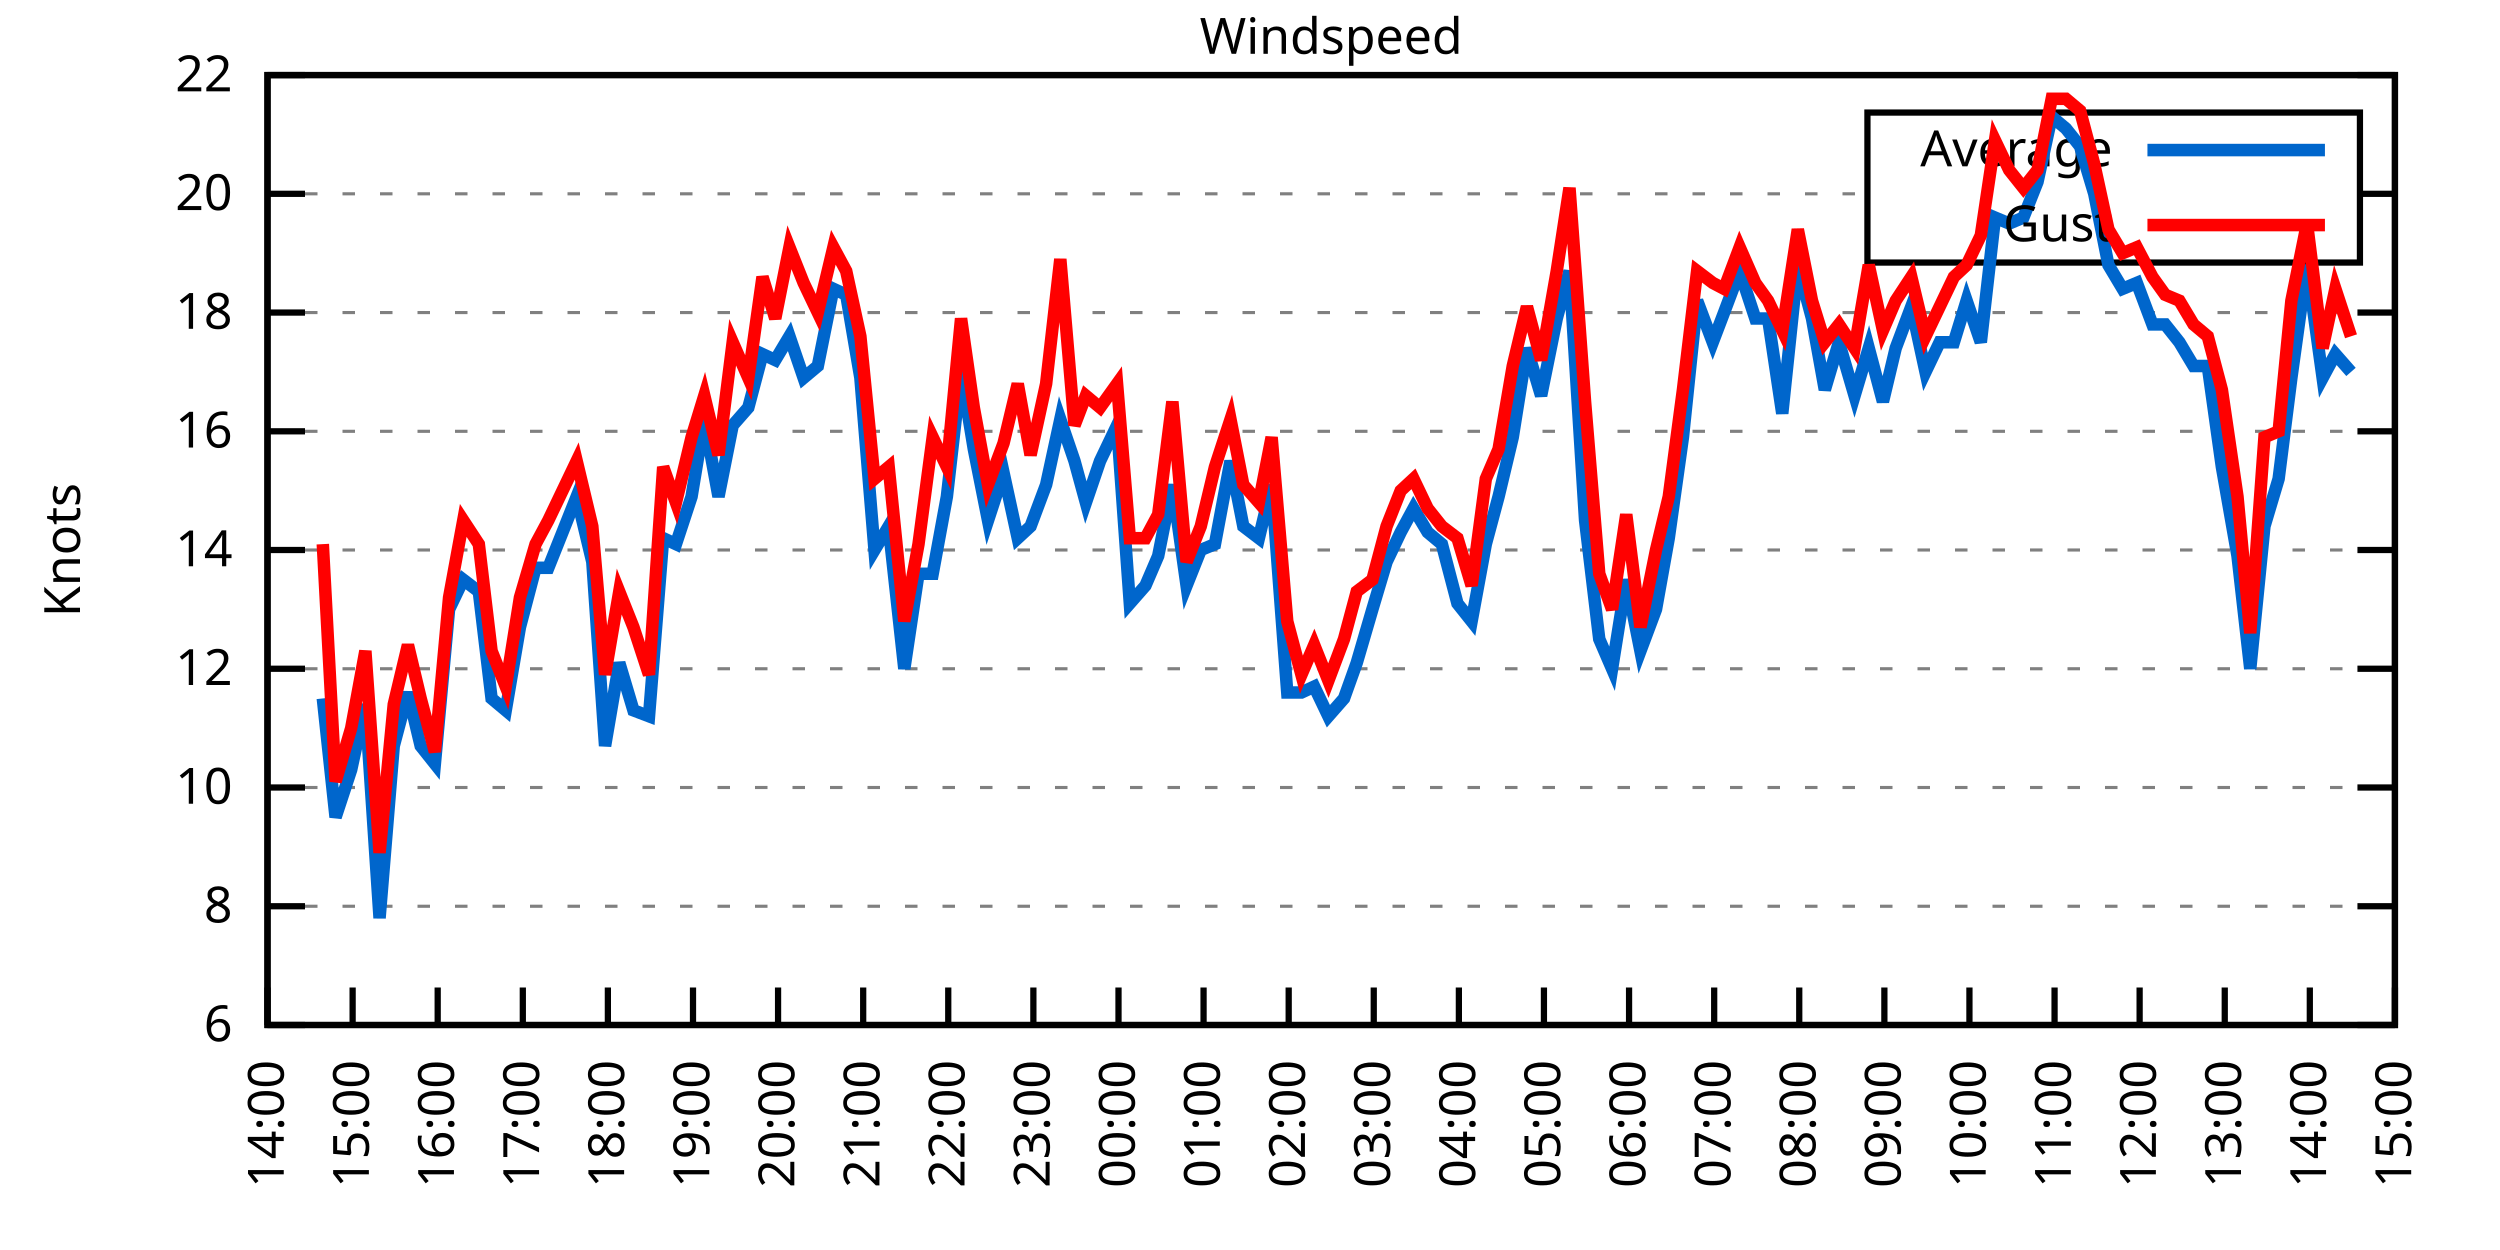
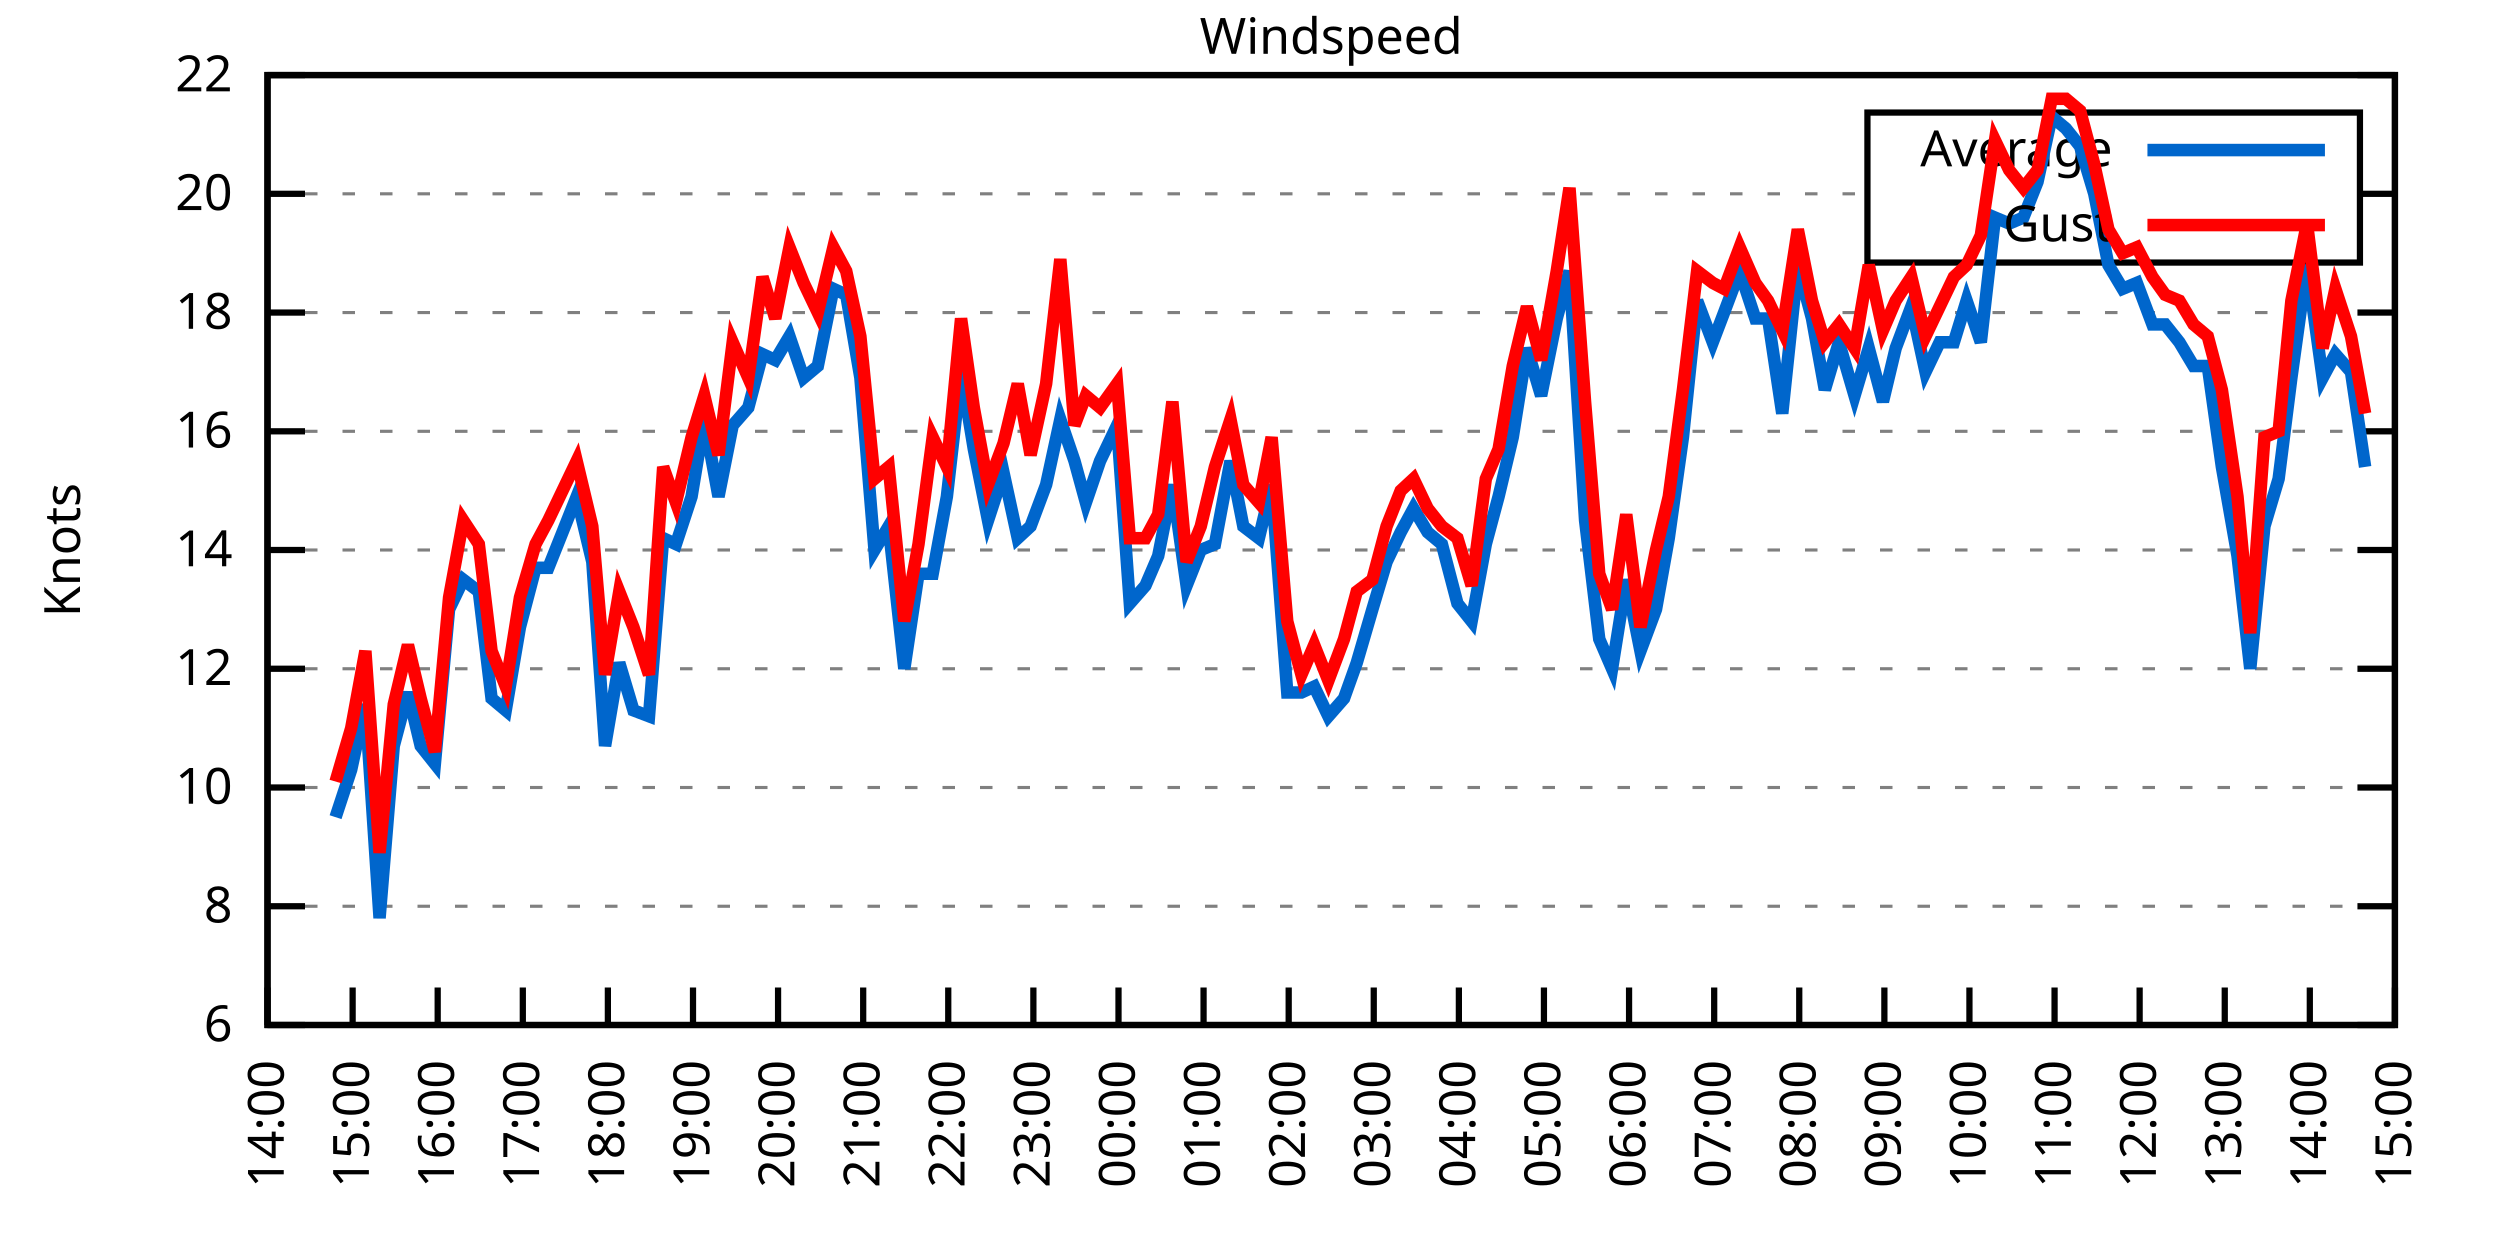
<svg xmlns="http://www.w3.org/2000/svg" xmlns:xlink="http://www.w3.org/1999/xlink" width="400" height="200" viewBox="0 0 400 200">
  <g id="gnuplot_canvas">
    <rect x="0" y="0" width="400" height="200" fill="none" />
    <defs>
      <circle id="gpDot" r="0.5" stroke-width="0.5" stroke="currentColor" />
      <path id="gpPt0" stroke-width="0.333" stroke="currentColor" d="M-1,0 h2 M0,-1 v2" />
      <path id="gpPt1" stroke-width="0.333" stroke="currentColor" d="M-1,-1 L1,1 M1,-1 L-1,1" />
      <path id="gpPt2" stroke-width="0.333" stroke="currentColor" d="M-1,0 L1,0 M0,-1 L0,1 M-1,-1 L1,1 M-1,1 L1,-1" />
      <rect id="gpPt3" stroke-width="0.333" stroke="currentColor" x="-1" y="-1" width="2" height="2" />
      <rect id="gpPt4" stroke-width="0.333" stroke="currentColor" fill="currentColor" x="-1" y="-1" width="2" height="2" />
      <circle id="gpPt5" stroke-width="0.333" stroke="currentColor" cx="0" cy="0" r="1" />
      <use xlink:href="#gpPt5" id="gpPt6" fill="currentColor" stroke="none" />
      <path id="gpPt7" stroke-width="0.333" stroke="currentColor" d="M0,-1.33 L-1.33,0.67 L1.33,0.67 z" />
      <use xlink:href="#gpPt7" id="gpPt8" fill="currentColor" stroke="none" />
      <use xlink:href="#gpPt7" id="gpPt9" stroke="currentColor" transform="rotate(180)" />
      <use xlink:href="#gpPt9" id="gpPt10" fill="currentColor" stroke="none" />
      <use xlink:href="#gpPt3" id="gpPt11" stroke="currentColor" transform="rotate(45)" />
      <use xlink:href="#gpPt11" id="gpPt12" fill="currentColor" stroke="none" />
      <path id="gpPt13" stroke-width="0.333" stroke="currentColor" d="M0,1.330 L1.265,0.411 L0.782,-1.067 L-0.782,-1.076 L-1.265,0.411 z" />
      <use xlink:href="#gpPt13" id="gpPt14" fill="currentColor" stroke="none" />
      <filter id="textbox" filterUnits="objectBoundingBox" x="0" y="0" height="1" width="1">
        <feFlood flood-color="white" flood-opacity="1" result="bgnd" />
        <feComposite in="SourceGraphic" in2="bgnd" operator="atop" />
      </filter>
      <filter id="greybox" filterUnits="objectBoundingBox" x="0" y="0" height="1" width="1">
        <feFlood flood-color="lightgrey" flood-opacity="1" result="grey" />
        <feComposite in="SourceGraphic" in2="grey" operator="atop" />
      </filter>
    </defs>
    <g fill="none" color="white" stroke="currentColor" stroke-width="1.00" stroke-linecap="butt" stroke-linejoin="miter">
</g>
    <g fill="none" color="black" stroke="currentColor" stroke-width="1.00" stroke-linecap="butt" stroke-linejoin="miter">
      <g stroke="none" shape-rendering="crispEdges">
        <polygon fill="rgb(255, 255, 255)" points="42.80,164.00 383.18,164.00 383.18,12.02 42.80,12.02 " />
      </g>
    </g>
    <g fill="none" color="black" stroke="currentColor" stroke-width="1.00" stroke-linecap="butt" stroke-linejoin="miter">
</g>
    <g fill="none" color="black" stroke="black" stroke-width="0.50" stroke-linecap="butt" stroke-linejoin="miter">
</g>
    <g fill="none" color="gray" stroke="currentColor" stroke-width="0.50" stroke-linecap="butt" stroke-linejoin="miter">
      <path stroke="gray" stroke-dasharray="2,4" class="gridline" d="M42.80,164.00 L383.19,164.00  " />
    </g>
    <g fill="none" color="gray" stroke="gray" stroke-width="1.00" stroke-linecap="butt" stroke-linejoin="miter">
</g>
    <g fill="none" color="black" stroke="currentColor" stroke-width="1.00" stroke-linecap="butt" stroke-linejoin="miter">
      <path stroke="black" d="M42.80,164.00 L48.80,164.00 M383.19,164.00 L377.19,164.00  " />
      <g transform="translate(37.20,166.60)" stroke="none" fill="black" font-family="Sans" font-size="8.00" text-anchor="end">
        <text>
          <tspan font-family="Sans"> 6</tspan>
        </text>
      </g>
    </g>
    <g fill="none" color="black" stroke="currentColor" stroke-width="1.00" stroke-linecap="butt" stroke-linejoin="miter">
</g>
    <g fill="none" color="black" stroke="black" stroke-width="0.50" stroke-linecap="butt" stroke-linejoin="miter">
</g>
    <g fill="none" color="gray" stroke="currentColor" stroke-width="0.50" stroke-linecap="butt" stroke-linejoin="miter">
      <path stroke="gray" stroke-dasharray="2,4" class="gridline" d="M42.80,145.00 L383.19,145.00  " />
    </g>
    <g fill="none" color="gray" stroke="gray" stroke-width="1.00" stroke-linecap="butt" stroke-linejoin="miter">
</g>
    <g fill="none" color="black" stroke="currentColor" stroke-width="1.00" stroke-linecap="butt" stroke-linejoin="miter">
      <path stroke="black" d="M42.80,145.00 L48.80,145.00 M383.19,145.00 L377.19,145.00  " />
      <g transform="translate(37.20,147.60)" stroke="none" fill="black" font-family="Sans" font-size="8.00" text-anchor="end">
        <text>
          <tspan font-family="Sans"> 8</tspan>
        </text>
      </g>
    </g>
    <g fill="none" color="black" stroke="currentColor" stroke-width="1.00" stroke-linecap="butt" stroke-linejoin="miter">
</g>
    <g fill="none" color="black" stroke="black" stroke-width="0.50" stroke-linecap="butt" stroke-linejoin="miter">
</g>
    <g fill="none" color="gray" stroke="currentColor" stroke-width="0.50" stroke-linecap="butt" stroke-linejoin="miter">
      <path stroke="gray" stroke-dasharray="2,4" class="gridline" d="M42.80,126.00 L383.19,126.00  " />
    </g>
    <g fill="none" color="gray" stroke="gray" stroke-width="1.00" stroke-linecap="butt" stroke-linejoin="miter">
</g>
    <g fill="none" color="black" stroke="currentColor" stroke-width="1.00" stroke-linecap="butt" stroke-linejoin="miter">
      <path stroke="black" d="M42.80,126.00 L48.80,126.00 M383.19,126.00 L377.19,126.00  " />
      <g transform="translate(37.20,128.60)" stroke="none" fill="black" font-family="Sans" font-size="8.00" text-anchor="end">
        <text>
          <tspan font-family="Sans"> 10</tspan>
        </text>
      </g>
    </g>
    <g fill="none" color="black" stroke="currentColor" stroke-width="1.00" stroke-linecap="butt" stroke-linejoin="miter">
</g>
    <g fill="none" color="black" stroke="black" stroke-width="0.50" stroke-linecap="butt" stroke-linejoin="miter">
</g>
    <g fill="none" color="gray" stroke="currentColor" stroke-width="0.50" stroke-linecap="butt" stroke-linejoin="miter">
      <path stroke="gray" stroke-dasharray="2,4" class="gridline" d="M42.80,107.00 L383.19,107.00  " />
    </g>
    <g fill="none" color="gray" stroke="gray" stroke-width="1.00" stroke-linecap="butt" stroke-linejoin="miter">
</g>
    <g fill="none" color="black" stroke="currentColor" stroke-width="1.00" stroke-linecap="butt" stroke-linejoin="miter">
      <path stroke="black" d="M42.80,107.00 L48.80,107.00 M383.19,107.00 L377.19,107.00  " />
      <g transform="translate(37.20,109.60)" stroke="none" fill="black" font-family="Sans" font-size="8.00" text-anchor="end">
        <text>
          <tspan font-family="Sans"> 12</tspan>
        </text>
      </g>
    </g>
    <g fill="none" color="black" stroke="currentColor" stroke-width="1.00" stroke-linecap="butt" stroke-linejoin="miter">
</g>
    <g fill="none" color="black" stroke="black" stroke-width="0.50" stroke-linecap="butt" stroke-linejoin="miter">
</g>
    <g fill="none" color="gray" stroke="currentColor" stroke-width="0.50" stroke-linecap="butt" stroke-linejoin="miter">
      <path stroke="gray" stroke-dasharray="2,4" class="gridline" d="M42.80,88.00 L383.19,88.00  " />
    </g>
    <g fill="none" color="gray" stroke="gray" stroke-width="1.00" stroke-linecap="butt" stroke-linejoin="miter">
</g>
    <g fill="none" color="black" stroke="currentColor" stroke-width="1.00" stroke-linecap="butt" stroke-linejoin="miter">
      <path stroke="black" d="M42.80,88.00 L48.80,88.00 M383.19,88.00 L377.19,88.00  " />
      <g transform="translate(37.20,90.60)" stroke="none" fill="black" font-family="Sans" font-size="8.00" text-anchor="end">
        <text>
          <tspan font-family="Sans"> 14</tspan>
        </text>
      </g>
    </g>
    <g fill="none" color="black" stroke="currentColor" stroke-width="1.00" stroke-linecap="butt" stroke-linejoin="miter">
</g>
    <g fill="none" color="black" stroke="black" stroke-width="0.50" stroke-linecap="butt" stroke-linejoin="miter">
</g>
    <g fill="none" color="gray" stroke="currentColor" stroke-width="0.50" stroke-linecap="butt" stroke-linejoin="miter">
      <path stroke="gray" stroke-dasharray="2,4" class="gridline" d="M42.80,69.01 L383.19,69.01  " />
    </g>
    <g fill="none" color="gray" stroke="gray" stroke-width="1.00" stroke-linecap="butt" stroke-linejoin="miter">
</g>
    <g fill="none" color="black" stroke="currentColor" stroke-width="1.00" stroke-linecap="butt" stroke-linejoin="miter">
      <path stroke="black" d="M42.80,69.01 L48.80,69.01 M383.19,69.01 L377.19,69.01  " />
      <g transform="translate(37.20,71.61)" stroke="none" fill="black" font-family="Sans" font-size="8.00" text-anchor="end">
        <text>
          <tspan font-family="Sans"> 16</tspan>
        </text>
      </g>
    </g>
    <g fill="none" color="black" stroke="currentColor" stroke-width="1.00" stroke-linecap="butt" stroke-linejoin="miter">
</g>
    <g fill="none" color="black" stroke="black" stroke-width="0.50" stroke-linecap="butt" stroke-linejoin="miter">
</g>
    <g fill="none" color="gray" stroke="currentColor" stroke-width="0.50" stroke-linecap="butt" stroke-linejoin="miter">
      <path stroke="gray" stroke-dasharray="2,4" class="gridline" d="M42.80,50.01 L383.19,50.01  " />
    </g>
    <g fill="none" color="gray" stroke="gray" stroke-width="1.00" stroke-linecap="butt" stroke-linejoin="miter">
</g>
    <g fill="none" color="black" stroke="currentColor" stroke-width="1.00" stroke-linecap="butt" stroke-linejoin="miter">
      <path stroke="black" d="M42.80,50.01 L48.80,50.01 M383.19,50.01 L377.19,50.01  " />
      <g transform="translate(37.20,52.61)" stroke="none" fill="black" font-family="Sans" font-size="8.00" text-anchor="end">
        <text>
          <tspan font-family="Sans"> 18</tspan>
        </text>
      </g>
    </g>
    <g fill="none" color="black" stroke="currentColor" stroke-width="1.00" stroke-linecap="butt" stroke-linejoin="miter">
</g>
    <g fill="none" color="black" stroke="black" stroke-width="0.50" stroke-linecap="butt" stroke-linejoin="miter">
</g>
    <g fill="none" color="gray" stroke="currentColor" stroke-width="0.50" stroke-linecap="butt" stroke-linejoin="miter">
      <path stroke="gray" stroke-dasharray="2,4" class="gridline" d="M42.80,31.01 L298.79,31.01 M377.59,31.01 L383.19,31.01  " />
    </g>
    <g fill="none" color="gray" stroke="gray" stroke-width="1.00" stroke-linecap="butt" stroke-linejoin="miter">
</g>
    <g fill="none" color="black" stroke="currentColor" stroke-width="1.00" stroke-linecap="butt" stroke-linejoin="miter">
      <path stroke="black" d="M42.80,31.01 L48.80,31.01 M383.19,31.01 L377.19,31.01  " />
      <g transform="translate(37.20,33.61)" stroke="none" fill="black" font-family="Sans" font-size="8.00" text-anchor="end">
        <text>
          <tspan font-family="Sans"> 20</tspan>
        </text>
      </g>
    </g>
    <g fill="none" color="black" stroke="currentColor" stroke-width="1.00" stroke-linecap="butt" stroke-linejoin="miter">
</g>
    <g fill="none" color="black" stroke="black" stroke-width="0.50" stroke-linecap="butt" stroke-linejoin="miter">
</g>
    <g fill="none" color="gray" stroke="currentColor" stroke-width="0.50" stroke-linecap="butt" stroke-linejoin="miter">
      <path stroke="gray" stroke-dasharray="2,4" class="gridline" d="M42.80,12.01 L383.19,12.01  " />
    </g>
    <g fill="none" color="gray" stroke="gray" stroke-width="1.00" stroke-linecap="butt" stroke-linejoin="miter">
</g>
    <g fill="none" color="black" stroke="currentColor" stroke-width="1.00" stroke-linecap="butt" stroke-linejoin="miter">
      <path stroke="black" d="M42.80,12.01 L48.80,12.01 M383.19,12.01 L377.19,12.01  " />
      <g transform="translate(37.20,14.61)" stroke="none" fill="black" font-family="Sans" font-size="8.00" text-anchor="end">
        <text>
          <tspan font-family="Sans"> 22</tspan>
        </text>
      </g>
    </g>
    <g fill="none" color="black" stroke="currentColor" stroke-width="1.00" stroke-linecap="butt" stroke-linejoin="miter">
      <path stroke="black" d="M42.80,164.00 L42.80,158.00  " />
      <g transform="translate(45.40,169.60) rotate(270.00)" stroke="none" fill="black" font-family="Sans" font-size="8.00" text-anchor="end">
        <text>
          <tspan font-family="Sans">14:00</tspan>
        </text>
      </g>
    </g>
    <g fill="none" color="black" stroke="currentColor" stroke-width="1.00" stroke-linecap="butt" stroke-linejoin="miter">
      <path stroke="black" d="M56.42,164.00 L56.42,158.00  " />
      <g transform="translate(59.02,169.60) rotate(270.00)" stroke="none" fill="black" font-family="Sans" font-size="8.00" text-anchor="end">
        <text>
          <tspan font-family="Sans">15:00</tspan>
        </text>
      </g>
    </g>
    <g fill="none" color="black" stroke="currentColor" stroke-width="1.00" stroke-linecap="butt" stroke-linejoin="miter">
      <path stroke="black" d="M70.03,164.00 L70.03,158.00  " />
      <g transform="translate(72.63,169.60) rotate(270.00)" stroke="none" fill="black" font-family="Sans" font-size="8.00" text-anchor="end">
        <text>
          <tspan font-family="Sans">16:00</tspan>
        </text>
      </g>
    </g>
    <g fill="none" color="black" stroke="currentColor" stroke-width="1.00" stroke-linecap="butt" stroke-linejoin="miter">
      <path stroke="black" d="M83.65,164.00 L83.65,158.00  " />
      <g transform="translate(86.25,169.60) rotate(270.00)" stroke="none" fill="black" font-family="Sans" font-size="8.00" text-anchor="end">
        <text>
          <tspan font-family="Sans">17:00</tspan>
        </text>
      </g>
    </g>
    <g fill="none" color="black" stroke="currentColor" stroke-width="1.00" stroke-linecap="butt" stroke-linejoin="miter">
      <path stroke="black" d="M97.26,164.00 L97.26,158.00  " />
      <g transform="translate(99.86,169.60) rotate(270.00)" stroke="none" fill="black" font-family="Sans" font-size="8.00" text-anchor="end">
        <text>
          <tspan font-family="Sans">18:00</tspan>
        </text>
      </g>
    </g>
    <g fill="none" color="black" stroke="currentColor" stroke-width="1.00" stroke-linecap="butt" stroke-linejoin="miter">
      <path stroke="black" d="M110.88,164.00 L110.88,158.00  " />
      <g transform="translate(113.48,169.60) rotate(270.00)" stroke="none" fill="black" font-family="Sans" font-size="8.00" text-anchor="end">
        <text>
          <tspan font-family="Sans">19:00</tspan>
        </text>
      </g>
    </g>
    <g fill="none" color="black" stroke="currentColor" stroke-width="1.00" stroke-linecap="butt" stroke-linejoin="miter">
      <path stroke="black" d="M124.49,164.00 L124.49,158.00  " />
      <g transform="translate(127.09,169.60) rotate(270.00)" stroke="none" fill="black" font-family="Sans" font-size="8.00" text-anchor="end">
        <text>
          <tspan font-family="Sans">20:00</tspan>
        </text>
      </g>
    </g>
    <g fill="none" color="black" stroke="currentColor" stroke-width="1.00" stroke-linecap="butt" stroke-linejoin="miter">
      <path stroke="black" d="M138.11,164.00 L138.11,158.00  " />
      <g transform="translate(140.71,169.60) rotate(270.00)" stroke="none" fill="black" font-family="Sans" font-size="8.00" text-anchor="end">
        <text>
          <tspan font-family="Sans">21:00</tspan>
        </text>
      </g>
    </g>
    <g fill="none" color="black" stroke="currentColor" stroke-width="1.00" stroke-linecap="butt" stroke-linejoin="miter">
      <path stroke="black" d="M151.72,164.00 L151.72,158.00  " />
      <g transform="translate(154.32,169.60) rotate(270.00)" stroke="none" fill="black" font-family="Sans" font-size="8.00" text-anchor="end">
        <text>
          <tspan font-family="Sans">22:00</tspan>
        </text>
      </g>
    </g>
    <g fill="none" color="black" stroke="currentColor" stroke-width="1.00" stroke-linecap="butt" stroke-linejoin="miter">
      <path stroke="black" d="M165.34,164.00 L165.34,158.00  " />
      <g transform="translate(167.94,169.60) rotate(270.00)" stroke="none" fill="black" font-family="Sans" font-size="8.00" text-anchor="end">
        <text>
          <tspan font-family="Sans">23:00</tspan>
        </text>
      </g>
    </g>
    <g fill="none" color="black" stroke="currentColor" stroke-width="1.00" stroke-linecap="butt" stroke-linejoin="miter">
      <path stroke="black" d="M178.96,164.00 L178.96,158.00  " />
      <g transform="translate(181.56,169.60) rotate(270.00)" stroke="none" fill="black" font-family="Sans" font-size="8.00" text-anchor="end">
        <text>
          <tspan font-family="Sans">00:00</tspan>
        </text>
      </g>
    </g>
    <g fill="none" color="black" stroke="currentColor" stroke-width="1.00" stroke-linecap="butt" stroke-linejoin="miter">
      <path stroke="black" d="M192.57,164.00 L192.57,158.00  " />
      <g transform="translate(195.17,169.60) rotate(270.00)" stroke="none" fill="black" font-family="Sans" font-size="8.00" text-anchor="end">
        <text>
          <tspan font-family="Sans">01:00</tspan>
        </text>
      </g>
    </g>
    <g fill="none" color="black" stroke="currentColor" stroke-width="1.00" stroke-linecap="butt" stroke-linejoin="miter">
      <path stroke="black" d="M206.19,164.00 L206.19,158.00  " />
      <g transform="translate(208.79,169.60) rotate(270.00)" stroke="none" fill="black" font-family="Sans" font-size="8.00" text-anchor="end">
        <text>
          <tspan font-family="Sans">02:00</tspan>
        </text>
      </g>
    </g>
    <g fill="none" color="black" stroke="currentColor" stroke-width="1.00" stroke-linecap="butt" stroke-linejoin="miter">
      <path stroke="black" d="M219.80,164.00 L219.80,158.00  " />
      <g transform="translate(222.40,169.60) rotate(270.00)" stroke="none" fill="black" font-family="Sans" font-size="8.00" text-anchor="end">
        <text>
          <tspan font-family="Sans">03:00</tspan>
        </text>
      </g>
    </g>
    <g fill="none" color="black" stroke="currentColor" stroke-width="1.00" stroke-linecap="butt" stroke-linejoin="miter">
      <path stroke="black" d="M233.42,164.00 L233.42,158.00  " />
      <g transform="translate(236.02,169.60) rotate(270.00)" stroke="none" fill="black" font-family="Sans" font-size="8.00" text-anchor="end">
        <text>
          <tspan font-family="Sans">04:00</tspan>
        </text>
      </g>
    </g>
    <g fill="none" color="black" stroke="currentColor" stroke-width="1.00" stroke-linecap="butt" stroke-linejoin="miter">
      <path stroke="black" d="M247.03,164.00 L247.03,158.00  " />
      <g transform="translate(249.63,169.60) rotate(270.00)" stroke="none" fill="black" font-family="Sans" font-size="8.00" text-anchor="end">
        <text>
          <tspan font-family="Sans">05:00</tspan>
        </text>
      </g>
    </g>
    <g fill="none" color="black" stroke="currentColor" stroke-width="1.00" stroke-linecap="butt" stroke-linejoin="miter">
      <path stroke="black" d="M260.65,164.00 L260.65,158.00  " />
      <g transform="translate(263.25,169.60) rotate(270.00)" stroke="none" fill="black" font-family="Sans" font-size="8.00" text-anchor="end">
        <text>
          <tspan font-family="Sans">06:00</tspan>
        </text>
      </g>
    </g>
    <g fill="none" color="black" stroke="currentColor" stroke-width="1.00" stroke-linecap="butt" stroke-linejoin="miter">
      <path stroke="black" d="M274.27,164.00 L274.27,158.00  " />
      <g transform="translate(276.87,169.60) rotate(270.00)" stroke="none" fill="black" font-family="Sans" font-size="8.00" text-anchor="end">
        <text>
          <tspan font-family="Sans">07:00</tspan>
        </text>
      </g>
    </g>
    <g fill="none" color="black" stroke="currentColor" stroke-width="1.00" stroke-linecap="butt" stroke-linejoin="miter">
      <path stroke="black" d="M287.88,164.00 L287.88,158.00  " />
      <g transform="translate(290.48,169.60) rotate(270.00)" stroke="none" fill="black" font-family="Sans" font-size="8.00" text-anchor="end">
        <text>
          <tspan font-family="Sans">08:00</tspan>
        </text>
      </g>
    </g>
    <g fill="none" color="black" stroke="currentColor" stroke-width="1.00" stroke-linecap="butt" stroke-linejoin="miter">
      <path stroke="black" d="M301.50,164.00 L301.50,158.00  " />
      <g transform="translate(304.10,169.60) rotate(270.00)" stroke="none" fill="black" font-family="Sans" font-size="8.00" text-anchor="end">
        <text>
          <tspan font-family="Sans">09:00</tspan>
        </text>
      </g>
    </g>
    <g fill="none" color="black" stroke="currentColor" stroke-width="1.00" stroke-linecap="butt" stroke-linejoin="miter">
      <path stroke="black" d="M315.11,164.00 L315.11,158.00  " />
      <g transform="translate(317.71,169.60) rotate(270.00)" stroke="none" fill="black" font-family="Sans" font-size="8.00" text-anchor="end">
        <text>
          <tspan font-family="Sans">10:00</tspan>
        </text>
      </g>
    </g>
    <g fill="none" color="black" stroke="currentColor" stroke-width="1.00" stroke-linecap="butt" stroke-linejoin="miter">
      <path stroke="black" d="M328.73,164.00 L328.73,158.00  " />
      <g transform="translate(331.33,169.60) rotate(270.00)" stroke="none" fill="black" font-family="Sans" font-size="8.00" text-anchor="end">
        <text>
          <tspan font-family="Sans">11:00</tspan>
        </text>
      </g>
    </g>
    <g fill="none" color="black" stroke="currentColor" stroke-width="1.00" stroke-linecap="butt" stroke-linejoin="miter">
      <path stroke="black" d="M342.34,164.00 L342.34,158.00  " />
      <g transform="translate(344.94,169.60) rotate(270.00)" stroke="none" fill="black" font-family="Sans" font-size="8.00" text-anchor="end">
        <text>
          <tspan font-family="Sans">12:00</tspan>
        </text>
      </g>
    </g>
    <g fill="none" color="black" stroke="currentColor" stroke-width="1.00" stroke-linecap="butt" stroke-linejoin="miter">
      <path stroke="black" d="M355.96,164.00 L355.96,158.00  " />
      <g transform="translate(358.56,169.60) rotate(270.00)" stroke="none" fill="black" font-family="Sans" font-size="8.00" text-anchor="end">
        <text>
          <tspan font-family="Sans">13:00</tspan>
        </text>
      </g>
    </g>
    <g fill="none" color="black" stroke="currentColor" stroke-width="1.00" stroke-linecap="butt" stroke-linejoin="miter">
      <path stroke="black" d="M369.57,164.00 L369.57,158.00  " />
      <g transform="translate(372.17,169.60) rotate(270.00)" stroke="none" fill="black" font-family="Sans" font-size="8.00" text-anchor="end">
        <text>
          <tspan font-family="Sans">14:00</tspan>
        </text>
      </g>
    </g>
    <g fill="none" color="black" stroke="currentColor" stroke-width="1.00" stroke-linecap="butt" stroke-linejoin="miter">
      <path stroke="black" d="M383.19,164.00 L383.19,158.00  " />
      <g transform="translate(385.79,169.60) rotate(270.00)" stroke="none" fill="black" font-family="Sans" font-size="8.00" text-anchor="end">
        <text>
          <tspan font-family="Sans">15:00</tspan>
        </text>
      </g>
    </g>
    <g fill="none" color="black" stroke="currentColor" stroke-width="1.00" stroke-linecap="butt" stroke-linejoin="miter">
</g>
    <g fill="none" color="black" stroke="currentColor" stroke-width="1.00" stroke-linecap="butt" stroke-linejoin="miter">
      <path stroke="black" d="M42.80,12.01 L42.80,164.00 L383.19,164.00 L383.19,12.01 L42.80,12.01 Z  " />
    </g>
    <g fill="none" color="black" stroke="currentColor" stroke-width="1.00" stroke-linecap="butt" stroke-linejoin="miter">
</g>
    <g fill="none" color="black" stroke="currentColor" stroke-width="1.00" stroke-linecap="butt" stroke-linejoin="miter">
      <path stroke="black" d="M298.79,42.01 L298.79,18.01 L377.59,18.01 L377.59,42.01 L298.79,42.01 Z  " />
    </g>
    <g id="Windspeed_plot_1">
      <g fill="none" color="white" stroke="black" stroke-width="2.00" stroke-linecap="butt" stroke-linejoin="miter">
</g>
      <g fill="none" color="black" stroke="currentColor" stroke-width="2.00" stroke-linecap="butt" stroke-linejoin="miter">
        <g transform="translate(337.99,26.61)" stroke="none" fill="black" font-family="Sans" font-size="8.00" text-anchor="end">
          <text>
            <tspan font-family="Sans">Average</tspan>
          </text>
        </g>
      </g>
      <g fill="none" color="black" stroke="currentColor" stroke-width="2.00" stroke-linecap="butt" stroke-linejoin="miter">
-         <path stroke="rgb(  0, 102, 204)" d="M343.59,24.01 L371.99,24.01 M51.65,111.75 L53.69,130.75 L56.19,123.15 L58.46,112.70 L60.73,146.90 L63.00,119.35   L65.27,110.80 L67.31,119.35 L69.58,122.20 L71.85,97.50 L74.12,92.75 L76.61,94.65 L78.65,111.75 L80.92,113.65   L83.19,100.35 L85.69,90.85 L87.73,90.85 L90.00,85.16 L92.27,79.46 L94.77,89.90 L96.81,119.35 L99.08,106.05   L101.35,113.65 L103.84,114.60 L106.11,86.11 L108.15,87.06 L110.65,79.46 L112.69,67.11 L114.96,79.46 L117.23,68.06   L119.73,65.21 L122.00,56.66 L124.04,57.61 L126.31,53.81 L128.58,60.46 L130.85,58.56 L133.34,46.21 L135.39,47.16   L137.66,60.46 L139.92,88.00 L142.19,84.21 L144.69,107.00 L146.96,91.80 L149.23,91.80 L151.50,79.46 L153.77,59.51   L155.81,71.86 L158.08,83.26 L160.57,75.66 L162.84,86.11 L164.89,84.21 L167.38,77.56 L169.65,67.11 L171.92,73.76   L173.74,80.41 L176.01,73.76 L178.73,68.06 L180.77,96.55 L183.27,93.70 L185.31,88.95 L187.58,77.56 L189.85,93.70   L192.12,88.00 L194.39,87.06 L196.88,73.76 L198.93,84.21 L201.42,86.11 L203.46,77.56 L205.96,110.80 L208.23,110.80   L210.27,109.85 L212.54,114.60 L215.04,111.75 L217.08,106.05 L219.58,97.50 L221.85,89.90 L224.11,85.16 L226.16,81.36   L228.43,85.16 L230.70,87.06 L233.19,96.55 L235.46,99.40 L237.73,87.06 L239.77,79.46 L242.04,69.96 L244.31,55.71   L246.58,63.31 L249.08,50.96 L251.12,43.36 L253.61,83.26 L255.88,102.25 L257.93,107.00 L260.20,92.75 L262.47,104.15   L264.96,97.50 L267.00,86.11 L269.27,69.96 L271.54,48.11 L274.04,54.76 L275.85,50.01 L278.35,43.36 L280.85,50.96   L282.89,50.96 L285.16,66.16 L287.65,42.41 L289.92,50.96 L291.97,62.36 L294.23,54.76 L296.73,63.31 L299.00,55.71   L301.27,64.26 L303.31,55.71 L305.81,49.06 L308.08,59.51 L310.35,54.76 L312.62,54.76 L314.66,48.11 L316.93,54.76   L319.20,34.81 L321.47,35.76 L323.74,34.81 L326.00,29.11 L328.27,18.66 L330.54,20.56 L332.81,23.41 L335.08,31.01   L337.35,42.41 L339.62,46.21 L341.89,45.26 L344.39,51.91 L346.43,51.91 L348.70,54.76 L350.97,58.56 L353.24,58.56   L355.50,74.71 L358.00,88.95 L360.04,107.00 L362.31,84.21 L364.58,76.61 L366.62,60.46 L369.12,42.41 L371.62,60.46   L373.66,56.66 L376.16,59.51  " />
+         <path stroke="rgb(  0, 102, 204)" d="M343.59,24.01 L371.99,24.01 M53.69,130.75 L56.19,123.15 L58.46,112.70 L60.73,146.90 L63.00,119.35 L65.27,110.80   L67.31,119.35 L69.58,122.20 L71.85,97.50 L74.12,92.75 L76.61,94.65 L78.65,111.75 L80.92,113.65 L83.19,100.35   L85.69,90.85 L87.73,90.85 L90.00,85.16 L92.27,79.46 L94.77,89.90 L96.81,119.35 L99.08,106.05 L101.35,113.65   L103.84,114.60 L106.11,86.11 L108.15,87.06 L110.65,79.46 L112.69,67.11 L114.96,79.46 L117.23,68.06 L119.73,65.21   L122.00,56.66 L124.04,57.61 L126.31,53.81 L128.58,60.46 L130.85,58.56 L133.34,46.21 L135.39,47.16 L137.66,60.46   L139.92,88.00 L142.19,84.21 L144.69,107.00 L146.96,91.80 L149.23,91.80 L151.50,79.46 L153.77,59.51 L155.81,71.86   L158.08,83.26 L160.57,75.66 L162.84,86.11 L164.89,84.21 L167.38,77.56 L169.65,67.11 L171.92,73.76 L173.74,80.41   L176.01,73.76 L178.73,68.06 L180.77,96.55 L183.27,93.70 L185.31,88.95 L187.58,77.56 L189.85,93.70 L192.12,88.00   L194.39,87.06 L196.88,73.76 L198.93,84.21 L201.42,86.11 L203.46,77.56 L205.96,110.80 L208.23,110.80 L210.27,109.85   L212.54,114.60 L215.04,111.75 L217.08,106.05 L219.58,97.50 L221.85,89.90 L224.11,85.16 L226.16,81.36 L228.43,85.16   L230.70,87.06 L233.19,96.55 L235.46,99.40 L237.73,87.06 L239.77,79.46 L242.04,69.96 L244.31,55.71 L246.58,63.31   L249.08,50.96 L251.12,43.36 L253.61,83.26 L255.88,102.25 L257.93,107.00 L260.20,92.75 L262.47,104.15 L264.96,97.50   L267.00,86.11 L269.27,69.96 L271.54,48.11 L274.04,54.76 L275.85,50.01 L278.35,43.36 L280.85,50.96 L282.89,50.96   L285.16,66.16 L287.65,42.41 L289.92,50.96 L291.97,62.36 L294.23,54.76 L296.73,63.31 L299.00,55.71 L301.27,64.26   L303.31,55.71 L305.81,49.06 L308.08,59.51 L310.35,54.76 L312.62,54.76 L314.66,48.11 L316.93,54.76 L319.20,34.81   L321.47,35.76 L323.74,34.81 L326.00,29.11 L328.27,18.66 L330.54,20.56 L332.81,23.41 L335.08,31.01 L337.35,42.41   L339.62,46.21 L341.89,45.26 L344.39,51.91 L346.43,51.91 L348.70,54.76 L350.97,58.56 L353.24,58.56 L355.50,74.71   L358.00,88.95 L360.04,107.00 L362.31,84.21 L364.58,76.61 L366.62,60.46 L369.12,42.41 L371.62,60.46 L373.66,56.66   L376.16,59.51 L378.42,74.71  " />
      </g>
    </g>
    <g id="Windspeed_plot_2">
      <g fill="none" color="black" stroke="currentColor" stroke-width="2.00" stroke-linecap="butt" stroke-linejoin="miter">
        <g transform="translate(337.99,38.61)" stroke="none" fill="black" font-family="Sans" font-size="8.00" text-anchor="end">
          <text>
            <tspan font-family="Sans">Gust</tspan>
          </text>
        </g>
      </g>
      <g fill="none" color="black" stroke="currentColor" stroke-width="2.00" stroke-linecap="butt" stroke-linejoin="miter">
-         <path stroke="rgb(255,   0,   0)" d="M343.59,36.01 L371.99,36.01 M51.65,87.06 L53.69,125.05 L56.19,116.50 L58.46,104.15 L60.73,136.45 L63.00,112.70   L65.27,103.20 L67.31,111.75 L69.58,120.30 L71.85,95.60 L74.12,83.26 L76.61,87.06 L78.65,104.15 L80.92,109.85   L83.19,95.60 L85.69,87.06 L87.73,83.26 L90.00,78.51 L92.27,73.76 L94.77,84.21 L96.81,107.95 L99.08,94.65   L101.35,100.35 L103.84,107.95 L106.11,74.71 L108.15,80.41 L110.65,69.96 L112.69,63.31 L114.96,72.81 L117.23,54.76   L119.73,60.46 L122.00,44.31 L124.04,50.96 L126.31,39.56 L128.58,45.26 L130.85,50.01 L133.34,39.56 L135.39,43.36   L137.66,53.81 L139.92,76.61 L142.19,74.71 L144.69,99.40 L146.96,87.06 L149.23,69.96 L151.50,74.71 L153.77,50.96   L155.81,65.21 L158.08,77.56 L160.57,70.91 L162.84,61.41 L164.89,72.81 L167.38,61.41 L169.65,41.46 L171.92,68.06   L173.74,63.31 L176.01,65.21 L178.73,61.41 L180.77,86.11 L183.27,86.11 L185.31,82.31 L187.58,64.26 L189.85,89.90   L192.12,84.21 L194.39,74.71 L196.88,67.11 L198.93,77.56 L201.42,80.41 L203.46,69.96 L205.96,99.40 L208.23,107.95   L210.27,103.20 L212.54,108.90 L215.04,102.25 L217.08,94.65 L219.58,92.75 L221.85,84.21 L224.11,78.51 L226.16,76.61   L228.43,81.36 L230.70,84.21 L233.19,86.11 L235.46,93.70 L237.73,76.61 L239.77,71.86 L242.04,58.56 L244.31,49.06   L246.58,57.61 L249.08,43.36 L251.12,30.06 L253.61,64.26 L255.88,91.80 L257.93,97.50 L260.20,82.31 L262.47,100.35   L264.96,88.00 L267.00,79.46 L269.27,62.36 L271.54,43.36 L274.04,45.26 L275.85,46.21 L278.35,39.56 L280.85,45.26   L282.89,48.11 L285.16,52.86 L287.65,36.71 L289.92,48.11 L291.97,54.76 L294.23,51.91 L296.73,55.71 L299.00,42.41   L301.27,52.86 L303.31,48.11 L305.81,44.31 L308.08,53.81 L310.35,49.06 L312.62,44.31 L314.66,42.41 L316.93,37.66   L319.20,22.46 L321.47,27.21 L323.74,30.06 L326.00,27.21 L328.27,15.81 L330.54,15.81 L332.81,17.71 L335.08,26.26   L337.35,36.71 L339.62,40.51 L341.89,39.56 L344.39,44.31 L346.43,47.16 L348.70,48.11 L350.97,51.91 L353.24,53.81   L355.50,62.36 L358.00,79.46 L360.04,101.30 L362.31,69.96 L364.58,69.01 L366.62,48.11 L369.12,35.76 L371.62,55.71   L373.66,46.21 L376.16,53.81  " />
+         <path stroke="rgb(255,   0,   0)" d="M343.59,36.01 L371.99,36.01 M53.69,125.05 L56.19,116.50 L58.46,104.15 L60.73,136.45 L63.00,112.70 L65.27,103.20   L67.31,111.75 L69.58,120.30 L71.85,95.60 L74.12,83.26 L76.61,87.06 L78.65,104.15 L80.92,109.85 L83.19,95.60   L85.69,87.06 L87.73,83.26 L90.00,78.51 L92.27,73.76 L94.77,84.21 L96.81,107.95 L99.08,94.65 L101.35,100.35   L103.84,107.95 L106.11,74.71 L108.15,80.41 L110.65,69.96 L112.69,63.31 L114.96,72.81 L117.23,54.76 L119.73,60.46   L122.00,44.31 L124.04,50.96 L126.31,39.56 L128.58,45.26 L130.85,50.01 L133.34,39.56 L135.39,43.36 L137.66,53.81   L139.92,76.61 L142.19,74.71 L144.69,99.40 L146.96,87.06 L149.23,69.96 L151.50,74.71 L153.77,50.96 L155.81,65.21   L158.08,77.56 L160.57,70.91 L162.84,61.41 L164.89,72.81 L167.38,61.41 L169.65,41.46 L171.92,68.06 L173.74,63.31   L176.01,65.21 L178.73,61.41 L180.77,86.11 L183.27,86.11 L185.31,82.31 L187.58,64.26 L189.85,89.90 L192.12,84.21   L194.39,74.71 L196.88,67.11 L198.93,77.56 L201.42,80.41 L203.46,69.96 L205.96,99.40 L208.23,107.95 L210.27,103.20   L212.54,108.90 L215.04,102.25 L217.08,94.65 L219.58,92.75 L221.85,84.21 L224.11,78.51 L226.16,76.61 L228.43,81.36   L230.70,84.21 L233.19,86.11 L235.46,93.70 L237.73,76.61 L239.77,71.86 L242.04,58.56 L244.31,49.06 L246.58,57.61   L249.08,43.36 L251.12,30.06 L253.61,64.26 L255.88,91.80 L257.93,97.50 L260.20,82.31 L262.47,100.35 L264.96,88.00   L267.00,79.46 L269.27,62.36 L271.54,43.36 L274.04,45.26 L275.85,46.21 L278.35,39.56 L280.85,45.26 L282.89,48.11   L285.16,52.86 L287.65,36.71 L289.92,48.11 L291.97,54.76 L294.23,51.91 L296.73,55.71 L299.00,42.41 L301.27,52.86   L303.31,48.11 L305.81,44.31 L308.08,53.81 L310.35,49.06 L312.62,44.31 L314.66,42.41 L316.93,37.66 L319.20,22.46   L321.47,27.21 L323.74,30.06 L326.00,27.21 L328.27,15.81 L330.54,15.81 L332.81,17.71 L335.08,26.26 L337.35,36.71   L339.62,40.51 L341.89,39.56 L344.39,44.31 L346.43,47.16 L348.70,48.11 L350.97,51.91 L353.24,53.81 L355.50,62.36   L358.00,79.46 L360.04,101.30 L362.31,69.96 L364.58,69.01 L366.62,48.11 L369.12,35.76 L371.62,55.71 L373.66,46.21   L376.16,53.81 L378.42,66.16  " />
      </g>
    </g>
    <g fill="none" color="black" stroke="currentColor" stroke-width="2.00" stroke-linecap="butt" stroke-linejoin="miter">
</g>
    <g fill="none" color="black" stroke="black" stroke-width="1.00" stroke-linecap="butt" stroke-linejoin="miter">
</g>
    <g fill="none" color="black" stroke="currentColor" stroke-width="1.00" stroke-linecap="butt" stroke-linejoin="miter">
      <path stroke="black" d="M42.80,12.01 L42.80,164.00 L383.19,164.00 L383.19,12.01 L42.80,12.01 Z  " />
      <g transform="translate(12.80,88.01) rotate(270.00)" stroke="none" fill="black" font-family="Sans" font-size="8.00" text-anchor="middle">
        <text>
          <tspan font-family="Sans">Knots</tspan>
        </text>
      </g>
    </g>
    <g fill="none" color="black" stroke="currentColor" stroke-width="1.00" stroke-linecap="butt" stroke-linejoin="miter">
</g>
    <g fill="none" color="black" stroke="currentColor" stroke-width="1.00" stroke-linecap="butt" stroke-linejoin="miter">
      <g transform="translate(212.99,8.61)" stroke="none" fill="black" font-family="Sans" font-size="8.00" text-anchor="middle">
        <text>
          <tspan font-family="Sans">Windspeed</tspan>
        </text>
      </g>
    </g>
    <g fill="none" color="black" stroke="currentColor" stroke-width="1.00" stroke-linecap="butt" stroke-linejoin="miter">
</g>
  </g>
</svg>
